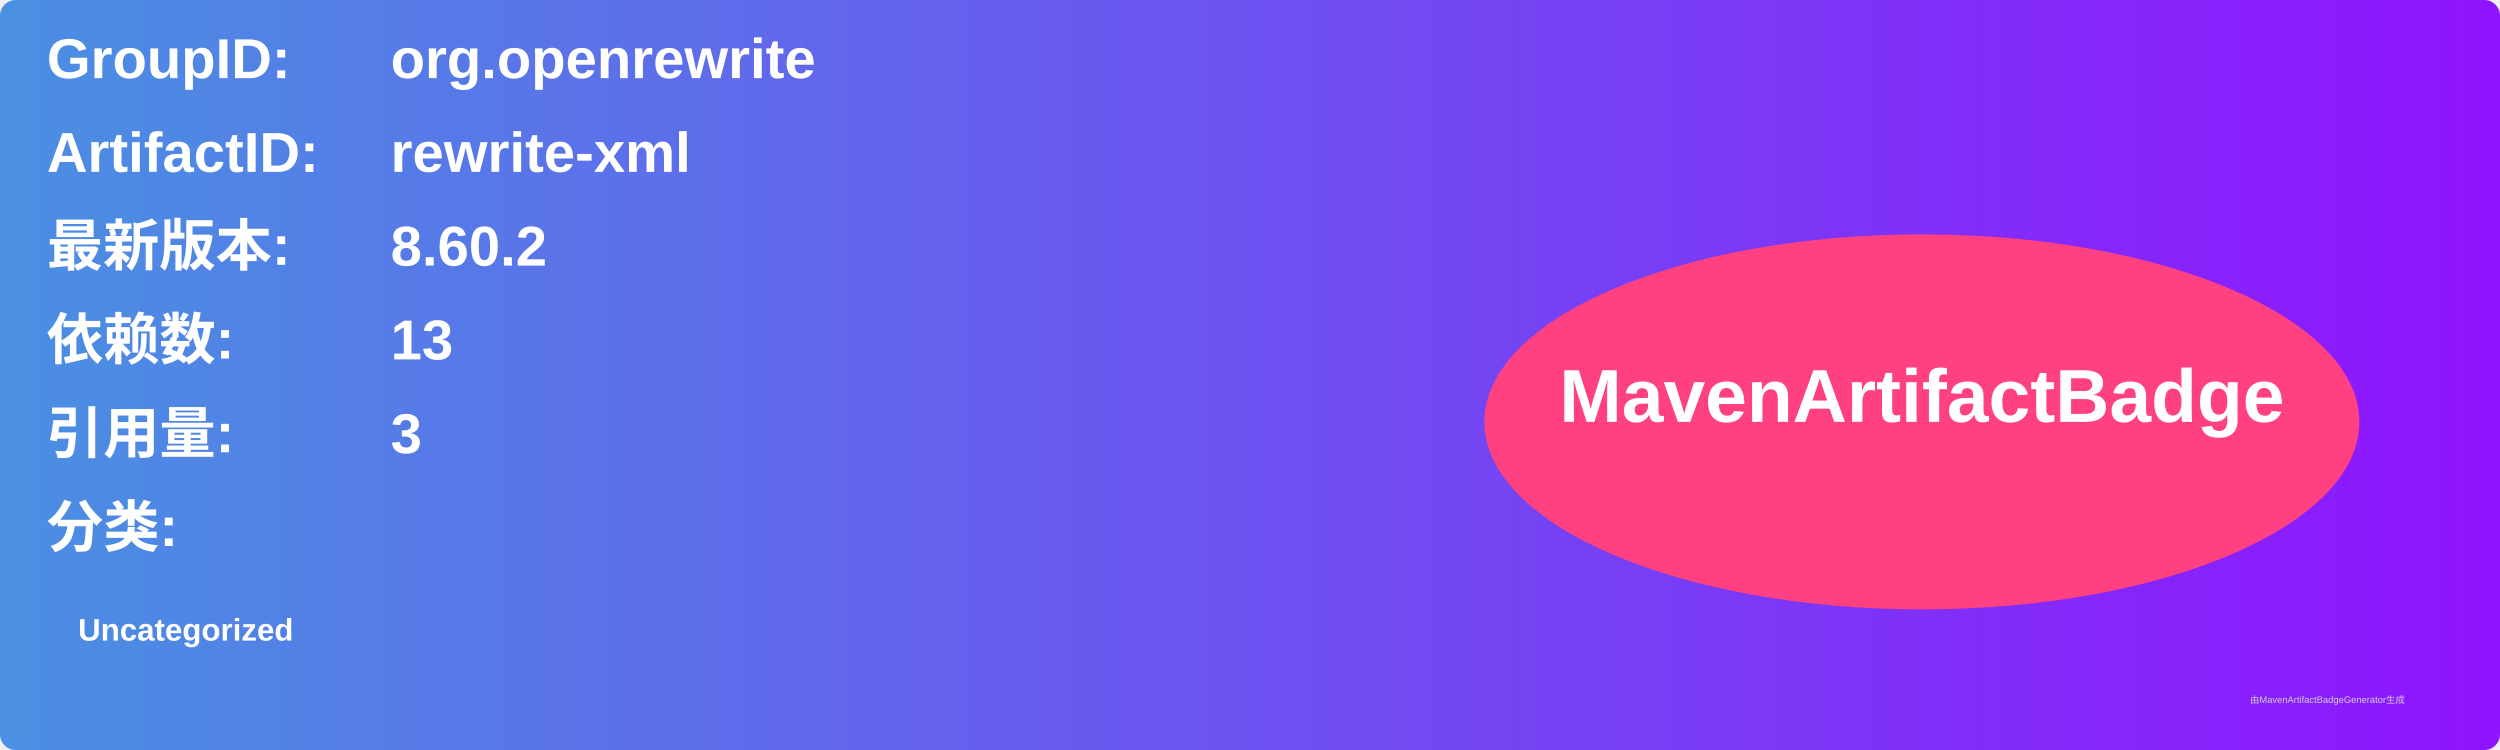
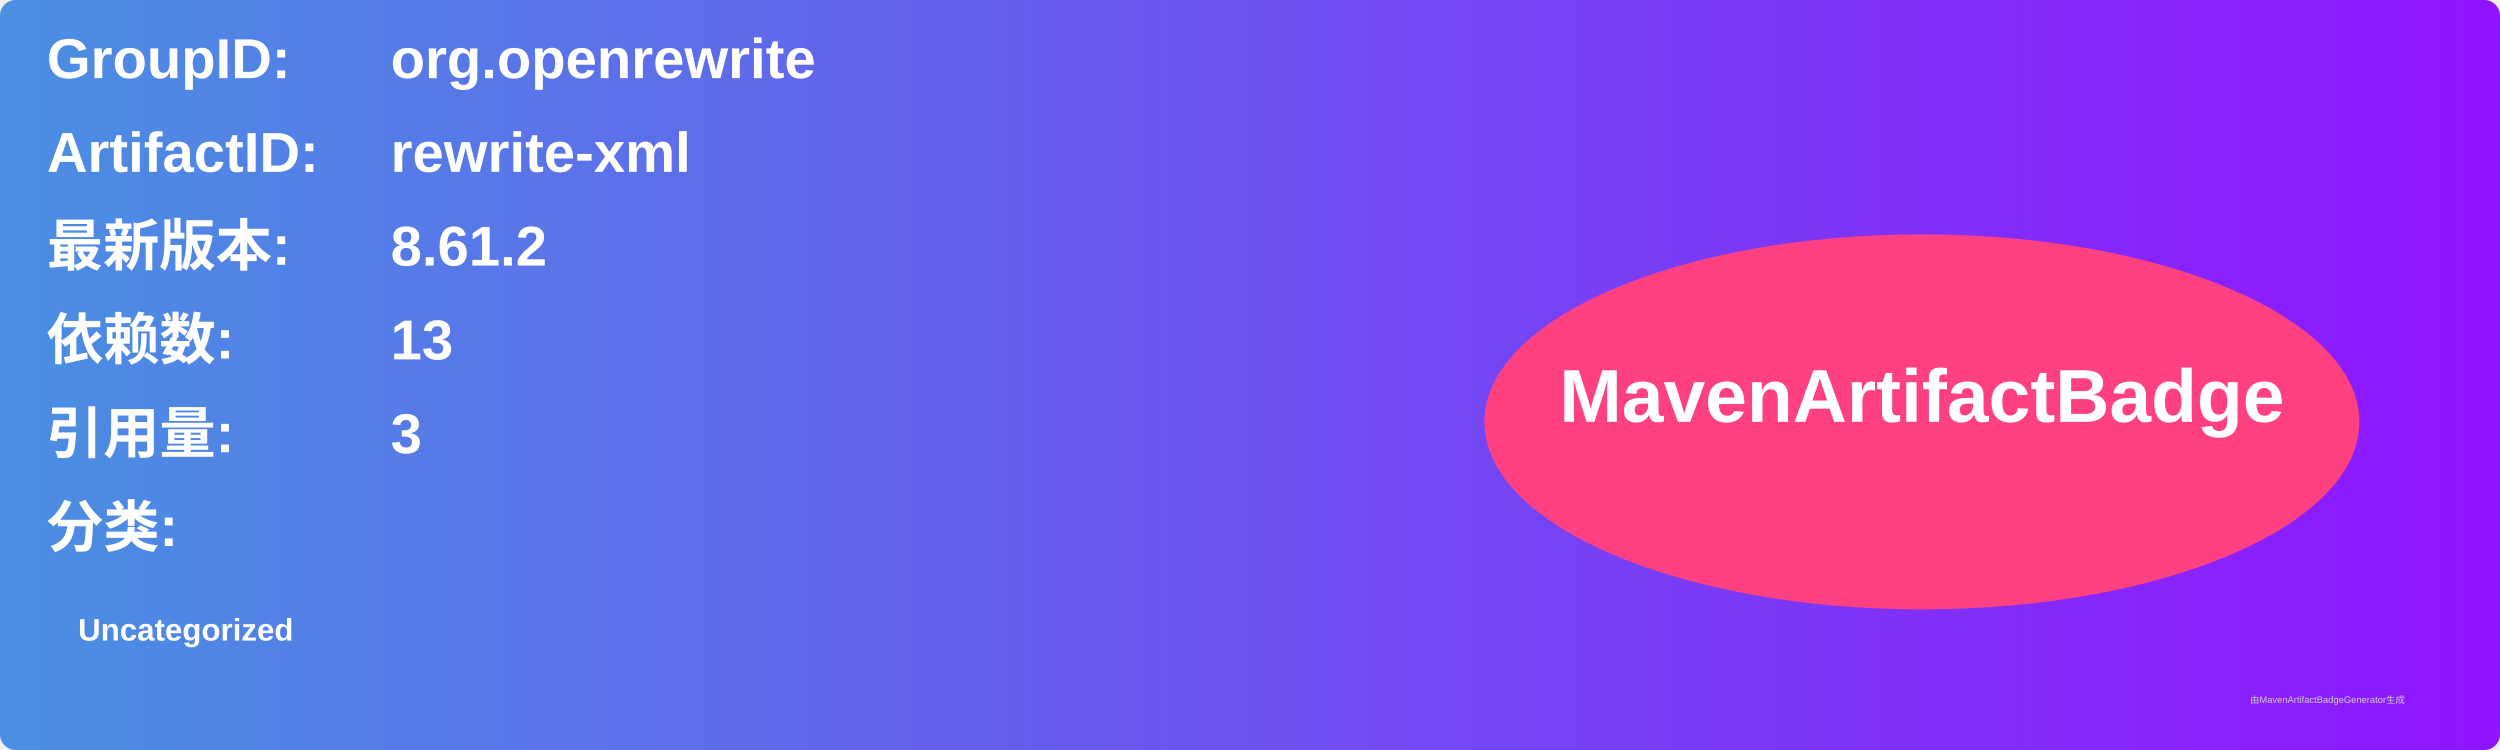
<svg xmlns="http://www.w3.org/2000/svg" width="800" height="240" viewBox="0 0 800 240">
  <linearGradient id="grad" x1="0%" y1="0%" x2="100%" y2="0%">
    <stop offset="0%" stop-color="#4a90e2" />
    <stop offset="100%" stop-color="#9013fe" />
  </linearGradient>
  <rect width="100%" height="100%" rx="5" ry="5" fill="url(#grad)" />
  <g transform="translate(15, 15)">
    <text x="0" y="10" font-family="Arial" font-size="18" fill="white" font-weight="bold" width="260">GroupID:</text>
    <text x="110" y="10" font-family="Arial" font-size="18" fill="white" font-weight="bold" width="460">org.openrewrite</text>
    <text x="0" y="40" font-family="Arial" font-size="18" fill="white" font-weight="bold" width="260">ArtifactID:</text>
    <text x="110" y="40" font-family="Arial" font-size="18" fill="white" font-weight="bold" width="460">rewrite-xml</text>
    <text x="0" y="70" font-family="Arial" font-size="18" fill="white" font-weight="bold">最新版本:</text>
    <text x="110" y="70" font-family="Arial" font-size="18" fill="white" font-weight="bold">
-       <tspan font-weight="bold">8.60.2</tspan>
+       <tspan font-weight="bold">8.61.2</tspan>
    </text>
    <text x="0" y="100" font-family="Arial" font-size="18" fill="white" font-weight="bold">依赖数: </text>
    <text x="110" y="100" font-family="Arial" font-size="18" fill="white">
      <tspan font-weight="bold">13</tspan>
    </text>
    <text x="0" y="130" font-family="Arial" font-size="18" fill="white" font-weight="bold">引用量: </text>
    <text x="110" y="130" font-family="Arial" font-size="18" fill="white">
      <tspan font-weight="bold">3</tspan>
    </text>
    <text x="0" y="160" font-family="Arial" font-size="18" fill="white" font-weight="bold">分类:</text>
    <text x="10" y="190" font-family="Arial" font-size="10" fill="white">
      <tspan font-weight="bold">Uncategorized</tspan>
    </text>
    <ellipse cx="600" cy="120" rx="140" ry="60" fill="#ff4081" />
    <text x="600" y="120" text-anchor="middle" font-family="Arial" font-size="24" fill="white" font-weight="bold">MavenArtifactBadge</text>
  </g>
  <text x="720" y="225" font-family="Arial" font-size="3" fill="#d0d0d0">由MavenArtifactBadgeGenerator生成</text>
</svg>
